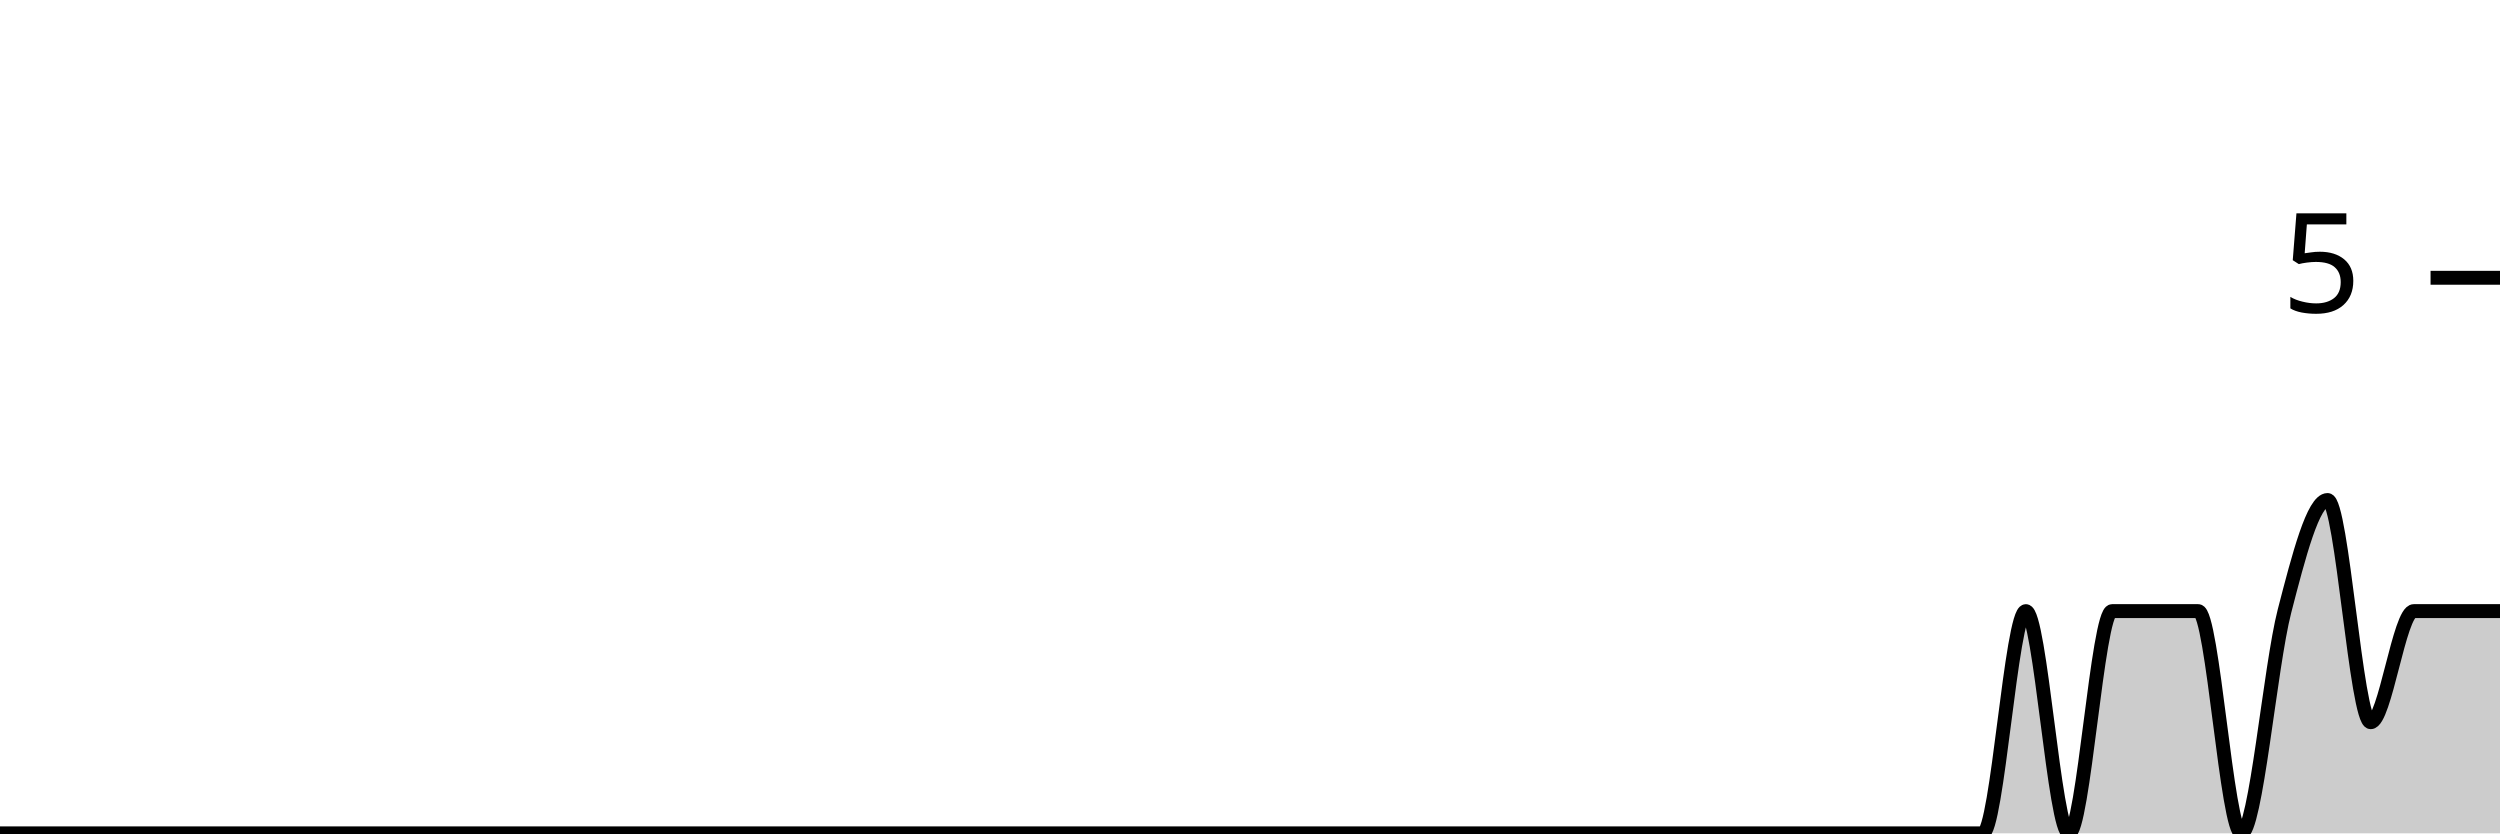
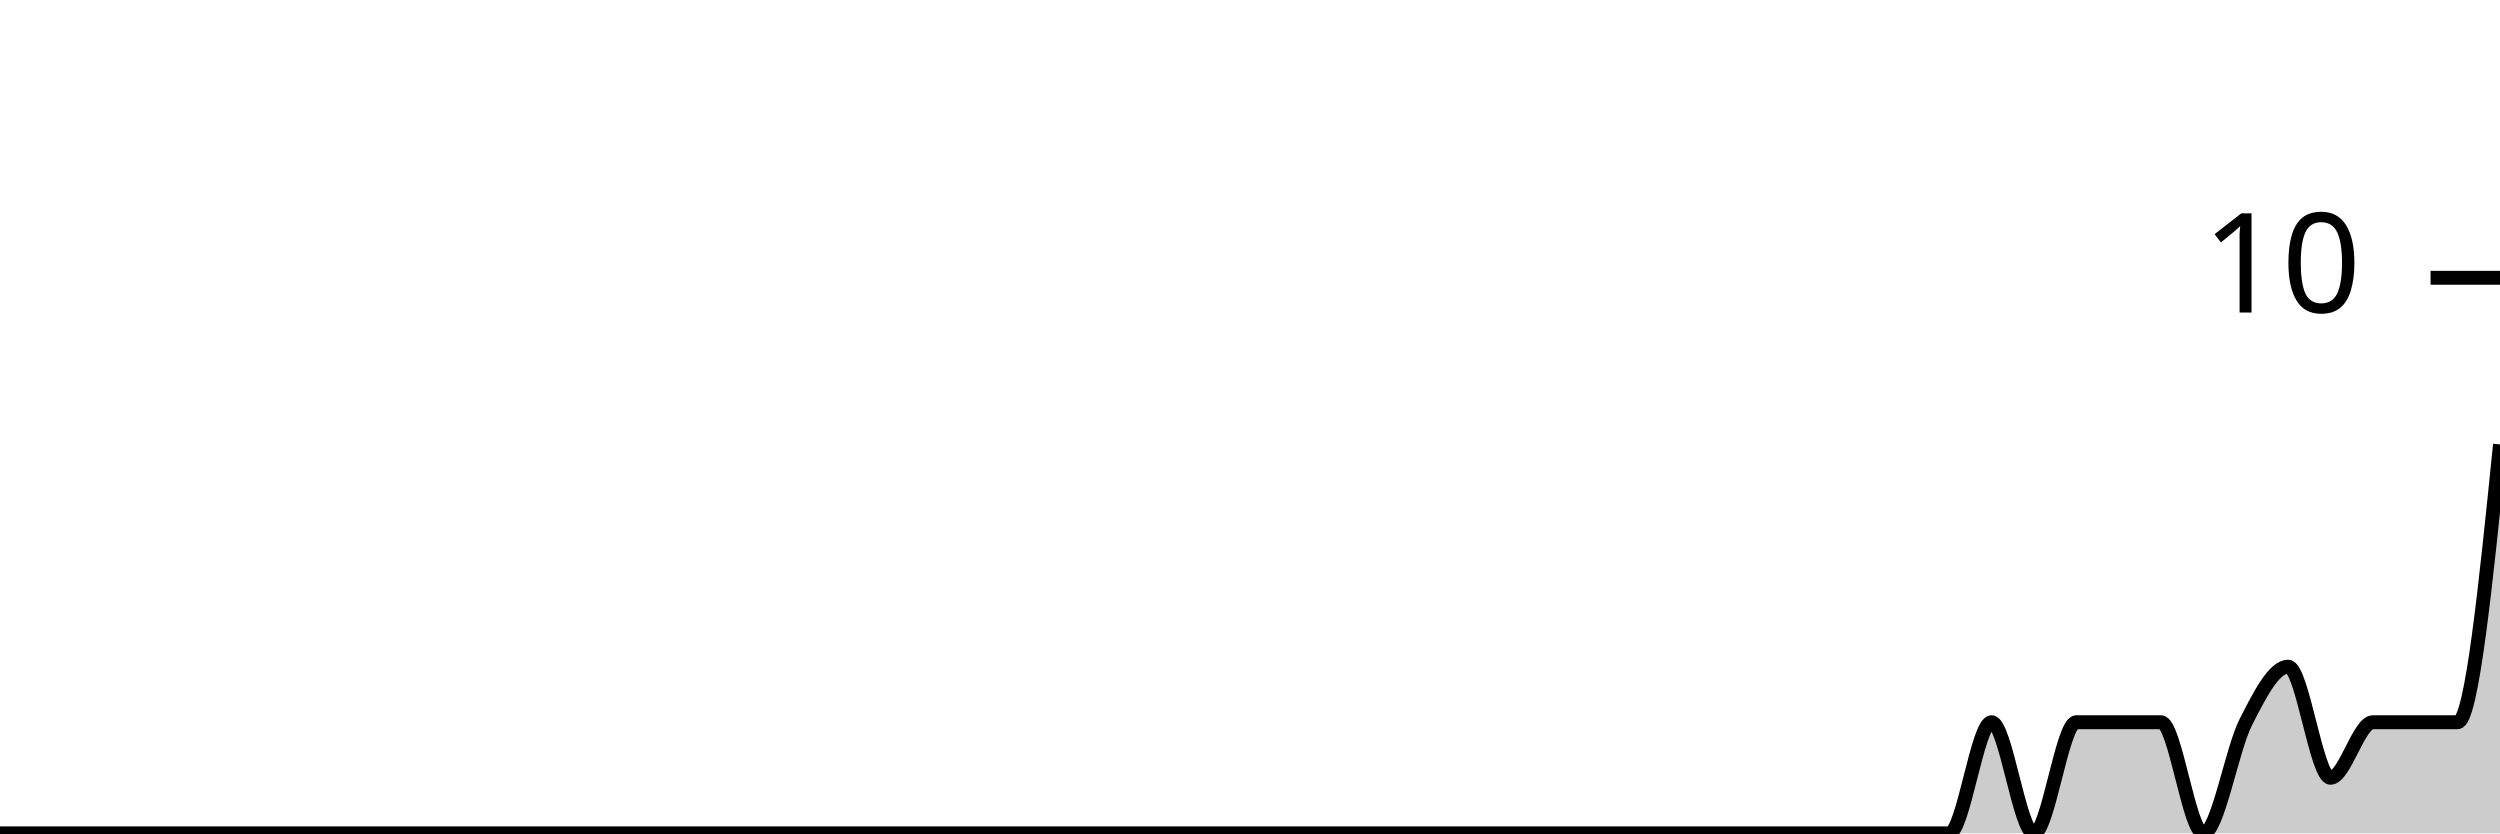
<svg xmlns="http://www.w3.org/2000/svg" viewBox="0 0 180 60">
  <g transform="translate(0,20)">
-     <path class="area" fill="rgba(0, 0, 0, 0.2)" d="M0,40C1.034,40,2.069,40,3.103,40C4.138,40,5.172,40,6.207,40C7.241,40,8.276,40,9.31,40C10.345,40,11.379,40,12.414,40C13.448,40,14.483,40,15.517,40C16.552,40,17.586,40,18.621,40C19.655,40,20.69,40,21.724,40C22.759,40,23.793,40,24.828,40C25.862,40,26.897,40,27.931,40C28.966,40,30,40,31.034,40C32.069,40,33.103,40,34.138,40C35.172,40,36.207,40,37.241,40C38.276,40,39.31,40,40.345,40C41.379,40,42.414,40,43.448,40C44.483,40,45.517,40,46.552,40C47.586,40,48.621,40,49.655,40C50.69,40,51.724,40,52.759,40C53.793,40,54.828,40,55.862,40C56.897,40,57.931,40,58.966,40C60,40,61.034,40,62.069,40C63.103,40,64.138,40,65.172,40C66.207,40,67.241,40,68.276,40C69.31,40,70.345,40,71.379,40C72.414,40,73.448,40,74.483,40C75.517,40,76.552,40,77.586,40C78.621,40,79.655,40,80.69,40C81.724,40,82.759,40,83.793,40C84.828,40,85.862,40,86.897,40C87.931,40,88.966,40,90,40C91.034,40,92.069,40,93.103,40C94.138,40,95.172,40,96.207,40C97.241,40,98.276,40,99.31,40C100.345,40,101.379,40,102.414,40C103.448,40,104.483,40,105.517,40C106.552,40,107.586,40,108.621,40C109.655,40,110.69,40,111.724,40C112.759,40,113.793,40,114.828,40C115.862,40,116.897,40,117.931,40C118.966,40,120,40,121.034,40C122.069,40,123.103,40,124.138,40C125.172,40,126.207,40,127.241,40C128.276,40,129.31,40,130.345,40C131.379,40,132.414,40,133.448,40C134.483,40,135.517,40,136.552,40C137.586,40,138.621,40,139.655,40C140.69,40,141.724,40,142.759,40C143.793,40,144.828,24,145.862,24C146.897,24,147.931,40,148.966,40C150,40,151.034,24,152.069,24C153.103,24,154.138,24,155.172,24C156.207,24,157.241,24,158.276,24C159.31,24,160.345,40,161.379,40C162.414,40,163.448,28,164.483,24C165.517,20,166.552,16,167.586,16C168.621,16,169.655,32,170.69,32C171.724,32,172.759,24,173.793,24C174.828,24,175.862,24,176.897,24C177.931,24,178.966,24,180,24L180,40C178.966,40,177.931,40,176.897,40C175.862,40,174.828,40,173.793,40C172.759,40,171.724,40,170.69,40C169.655,40,168.621,40,167.586,40C166.552,40,165.517,40,164.483,40C163.448,40,162.414,40,161.379,40C160.345,40,159.31,40,158.276,40C157.241,40,156.207,40,155.172,40C154.138,40,153.103,40,152.069,40C151.034,40,150,40,148.966,40C147.931,40,146.897,40,145.862,40C144.828,40,143.793,40,142.759,40C141.724,40,140.69,40,139.655,40C138.621,40,137.586,40,136.552,40C135.517,40,134.483,40,133.448,40C132.414,40,131.379,40,130.345,40C129.31,40,128.276,40,127.241,40C126.207,40,125.172,40,124.138,40C123.103,40,122.069,40,121.034,40C120,40,118.966,40,117.931,40C116.897,40,115.862,40,114.828,40C113.793,40,112.759,40,111.724,40C110.69,40,109.655,40,108.621,40C107.586,40,106.552,40,105.517,40C104.483,40,103.448,40,102.414,40C101.379,40,100.345,40,99.31,40C98.276,40,97.241,40,96.207,40C95.172,40,94.138,40,93.103,40C92.069,40,91.034,40,90,40C88.966,40,87.931,40,86.897,40C85.862,40,84.828,40,83.793,40C82.759,40,81.724,40,80.69,40C79.655,40,78.621,40,77.586,40C76.552,40,75.517,40,74.483,40C73.448,40,72.414,40,71.379,40C70.345,40,69.31,40,68.276,40C67.241,40,66.207,40,65.172,40C64.138,40,63.103,40,62.069,40C61.034,40,60,40,58.966,40C57.931,40,56.897,40,55.862,40C54.828,40,53.793,40,52.759,40C51.724,40,50.69,40,49.655,40C48.621,40,47.586,40,46.552,40C45.517,40,44.483,40,43.448,40C42.414,40,41.379,40,40.345,40C39.31,40,38.276,40,37.241,40C36.207,40,35.172,40,34.138,40C33.103,40,32.069,40,31.034,40C30,40,28.966,40,27.931,40C26.897,40,25.862,40,24.828,40C23.793,40,22.759,40,21.724,40C20.69,40,19.655,40,18.621,40C17.586,40,16.552,40,15.517,40C14.483,40,13.448,40,12.414,40C11.379,40,10.345,40,9.31,40C8.276,40,7.241,40,6.207,40C5.172,40,4.138,40,3.103,40C2.069,40,1.034,40,0,40Z" />
-     <path class="line" stroke="black" fill="none" d="M0,40C1.034,40,2.069,40,3.103,40C4.138,40,5.172,40,6.207,40C7.241,40,8.276,40,9.31,40C10.345,40,11.379,40,12.414,40C13.448,40,14.483,40,15.517,40C16.552,40,17.586,40,18.621,40C19.655,40,20.69,40,21.724,40C22.759,40,23.793,40,24.828,40C25.862,40,26.897,40,27.931,40C28.966,40,30,40,31.034,40C32.069,40,33.103,40,34.138,40C35.172,40,36.207,40,37.241,40C38.276,40,39.31,40,40.345,40C41.379,40,42.414,40,43.448,40C44.483,40,45.517,40,46.552,40C47.586,40,48.621,40,49.655,40C50.69,40,51.724,40,52.759,40C53.793,40,54.828,40,55.862,40C56.897,40,57.931,40,58.966,40C60,40,61.034,40,62.069,40C63.103,40,64.138,40,65.172,40C66.207,40,67.241,40,68.276,40C69.31,40,70.345,40,71.379,40C72.414,40,73.448,40,74.483,40C75.517,40,76.552,40,77.586,40C78.621,40,79.655,40,80.69,40C81.724,40,82.759,40,83.793,40C84.828,40,85.862,40,86.897,40C87.931,40,88.966,40,90,40C91.034,40,92.069,40,93.103,40C94.138,40,95.172,40,96.207,40C97.241,40,98.276,40,99.31,40C100.345,40,101.379,40,102.414,40C103.448,40,104.483,40,105.517,40C106.552,40,107.586,40,108.621,40C109.655,40,110.69,40,111.724,40C112.759,40,113.793,40,114.828,40C115.862,40,116.897,40,117.931,40C118.966,40,120,40,121.034,40C122.069,40,123.103,40,124.138,40C125.172,40,126.207,40,127.241,40C128.276,40,129.31,40,130.345,40C131.379,40,132.414,40,133.448,40C134.483,40,135.517,40,136.552,40C137.586,40,138.621,40,139.655,40C140.69,40,141.724,40,142.759,40C143.793,40,144.828,24,145.862,24C146.897,24,147.931,40,148.966,40C150,40,151.034,24,152.069,24C153.103,24,154.138,24,155.172,24C156.207,24,157.241,24,158.276,24C159.31,24,160.345,40,161.379,40C162.414,40,163.448,28,164.483,24C165.517,20,166.552,16,167.586,16C168.621,16,169.655,32,170.69,32C171.724,32,172.759,24,173.793,24C174.828,24,175.862,24,176.897,24C177.931,24,178.966,24,180,24" />
+     <path class="area" fill="rgba(0, 0, 0, 0.2)" d="M0,40C1.017,40,2.034,40,3.051,40C4.068,40,5.085,40,6.102,40C7.119,40,8.136,40,9.153,40C10.169,40,11.186,40,12.203,40C13.22,40,14.237,40,15.254,40C16.271,40,17.288,40,18.305,40C19.322,40,20.339,40,21.356,40C22.373,40,23.39,40,24.407,40C25.424,40,26.441,40,27.458,40C28.475,40,29.492,40,30.508,40C31.525,40,32.542,40,33.559,40C34.576,40,35.593,40,36.61,40C37.627,40,38.644,40,39.661,40C40.678,40,41.695,40,42.712,40C43.729,40,44.746,40,45.763,40C46.78,40,47.797,40,48.814,40C49.831,40,50.847,40,51.864,40C52.881,40,53.898,40,54.915,40C55.932,40,56.949,40,57.966,40C58.983,40,60,40,61.017,40C62.034,40,63.051,40,64.068,40C65.085,40,66.102,40,67.119,40C68.136,40,69.153,40,70.169,40C71.186,40,72.203,40,73.22,40C74.237,40,75.254,40,76.271,40C77.288,40,78.305,40,79.322,40C80.339,40,81.356,40,82.373,40C83.39,40,84.407,40,85.424,40C86.441,40,87.458,40,88.475,40C89.492,40,90.508,40,91.525,40C92.542,40,93.559,40,94.576,40C95.593,40,96.61,40,97.627,40C98.644,40,99.661,40,100.678,40C101.695,40,102.712,40,103.729,40C104.746,40,105.763,40,106.78,40C107.797,40,108.814,40,109.831,40C110.847,40,111.864,40,112.881,40C113.898,40,114.915,40,115.932,40C116.949,40,117.966,40,118.983,40C120,40,121.017,40,122.034,40C123.051,40,124.068,40,125.085,40C126.102,40,127.119,40,128.136,40C129.153,40,130.169,40,131.186,40C132.203,40,133.22,40,134.237,40C135.254,40,136.271,40,137.288,40C138.305,40,139.322,40,140.339,40C141.356,40,142.373,32,143.39,32C144.407,32,145.424,40,146.441,40C147.458,40,148.475,32,149.492,32C150.508,32,151.525,32,152.542,32C153.559,32,154.576,32,155.593,32C156.61,32,157.627,40,158.644,40C159.661,40,160.678,34,161.695,32C162.712,30,163.729,28,164.746,28C165.763,28,166.78,36,167.797,36C168.814,36,169.831,32,170.847,32C171.864,32,172.881,32,173.898,32C174.915,32,175.932,32,176.949,32C177.966,32,178.983,22,180,12L180,40C178.983,40,177.966,40,176.949,40C175.932,40,174.915,40,173.898,40C172.881,40,171.864,40,170.847,40C169.831,40,168.814,40,167.797,40C166.78,40,165.763,40,164.746,40C163.729,40,162.712,40,161.695,40C160.678,40,159.661,40,158.644,40C157.627,40,156.61,40,155.593,40C154.576,40,153.559,40,152.542,40C151.525,40,150.508,40,149.492,40C148.475,40,147.458,40,146.441,40C145.424,40,144.407,40,143.39,40C142.373,40,141.356,40,140.339,40C139.322,40,138.305,40,137.288,40C136.271,40,135.254,40,134.237,40C133.22,40,132.203,40,131.186,40C130.169,40,129.153,40,128.136,40C127.119,40,126.102,40,125.085,40C124.068,40,123.051,40,122.034,40C121.017,40,120,40,118.983,40C117.966,40,116.949,40,115.932,40C114.915,40,113.898,40,112.881,40C111.864,40,110.847,40,109.831,40C108.814,40,107.797,40,106.78,40C105.763,40,104.746,40,103.729,40C102.712,40,101.695,40,100.678,40C99.661,40,98.644,40,97.627,40C96.61,40,95.593,40,94.576,40C93.559,40,92.542,40,91.525,40C90.508,40,89.492,40,88.475,40C87.458,40,86.441,40,85.424,40C84.407,40,83.39,40,82.373,40C81.356,40,80.339,40,79.322,40C78.305,40,77.288,40,76.271,40C75.254,40,74.237,40,73.22,40C72.203,40,71.186,40,70.169,40C69.153,40,68.136,40,67.119,40C66.102,40,65.085,40,64.068,40C63.051,40,62.034,40,61.017,40C60,40,58.983,40,57.966,40C56.949,40,55.932,40,54.915,40C53.898,40,52.881,40,51.864,40C50.847,40,49.831,40,48.814,40C47.797,40,46.78,40,45.763,40C44.746,40,43.729,40,42.712,40C41.695,40,40.678,40,39.661,40C38.644,40,37.627,40,36.61,40C35.593,40,34.576,40,33.559,40C32.542,40,31.525,40,30.508,40C29.492,40,28.475,40,27.458,40C26.441,40,25.424,40,24.407,40C23.39,40,22.373,40,21.356,40C20.339,40,19.322,40,18.305,40C17.288,40,16.271,40,15.254,40C14.237,40,13.22,40,12.203,40C11.186,40,10.169,40,9.153,40C8.136,40,7.119,40,6.102,40C5.085,40,4.068,40,3.051,40C2.034,40,1.017,40,0,40Z" />
+     <path class="line" stroke="black" fill="none" d="M0,40C1.017,40,2.034,40,3.051,40C4.068,40,5.085,40,6.102,40C7.119,40,8.136,40,9.153,40C10.169,40,11.186,40,12.203,40C13.22,40,14.237,40,15.254,40C16.271,40,17.288,40,18.305,40C19.322,40,20.339,40,21.356,40C22.373,40,23.39,40,24.407,40C25.424,40,26.441,40,27.458,40C28.475,40,29.492,40,30.508,40C31.525,40,32.542,40,33.559,40C34.576,40,35.593,40,36.61,40C37.627,40,38.644,40,39.661,40C40.678,40,41.695,40,42.712,40C43.729,40,44.746,40,45.763,40C46.78,40,47.797,40,48.814,40C49.831,40,50.847,40,51.864,40C52.881,40,53.898,40,54.915,40C55.932,40,56.949,40,57.966,40C58.983,40,60,40,61.017,40C62.034,40,63.051,40,64.068,40C65.085,40,66.102,40,67.119,40C68.136,40,69.153,40,70.169,40C71.186,40,72.203,40,73.22,40C74.237,40,75.254,40,76.271,40C77.288,40,78.305,40,79.322,40C80.339,40,81.356,40,82.373,40C83.39,40,84.407,40,85.424,40C86.441,40,87.458,40,88.475,40C89.492,40,90.508,40,91.525,40C92.542,40,93.559,40,94.576,40C95.593,40,96.61,40,97.627,40C98.644,40,99.661,40,100.678,40C101.695,40,102.712,40,103.729,40C104.746,40,105.763,40,106.78,40C107.797,40,108.814,40,109.831,40C110.847,40,111.864,40,112.881,40C113.898,40,114.915,40,115.932,40C116.949,40,117.966,40,118.983,40C120,40,121.017,40,122.034,40C123.051,40,124.068,40,125.085,40C126.102,40,127.119,40,128.136,40C129.153,40,130.169,40,131.186,40C132.203,40,133.22,40,134.237,40C135.254,40,136.271,40,137.288,40C138.305,40,139.322,40,140.339,40C141.356,40,142.373,32,143.39,32C144.407,32,145.424,40,146.441,40C147.458,40,148.475,32,149.492,32C150.508,32,151.525,32,152.542,32C153.559,32,154.576,32,155.593,32C156.61,32,157.627,40,158.644,40C159.661,40,160.678,34,161.695,32C162.712,30,163.729,28,164.746,28C165.763,28,166.78,36,167.797,36C168.814,36,169.831,32,170.847,32C171.864,32,172.881,32,173.898,32C174.915,32,175.932,32,176.949,32C177.966,32,178.983,22,180,12" />
    <path class="axis-ceiling" stroke-width="1" stroke="black" fill="none" d="M175,0L180,0" />
-     <text class="axis-ceiling-label" font-family="sans-serif" text-anchor="end" font-size="10px" x="170" y="2.5">5</text>
+     <text class="axis-ceiling-label" font-family="sans-serif" text-anchor="end" font-size="10px" x="170" y="2.5">10</text>
  </g>
</svg>
